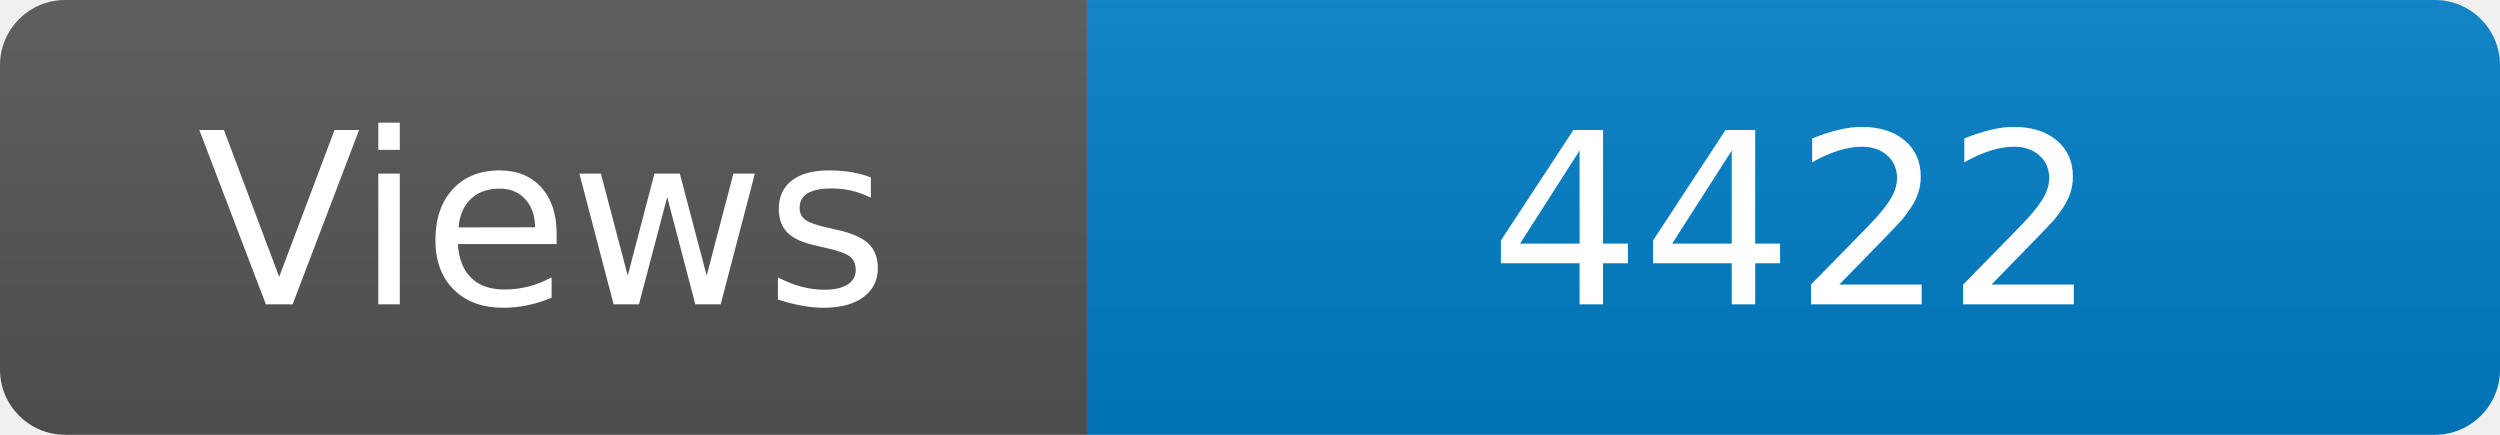
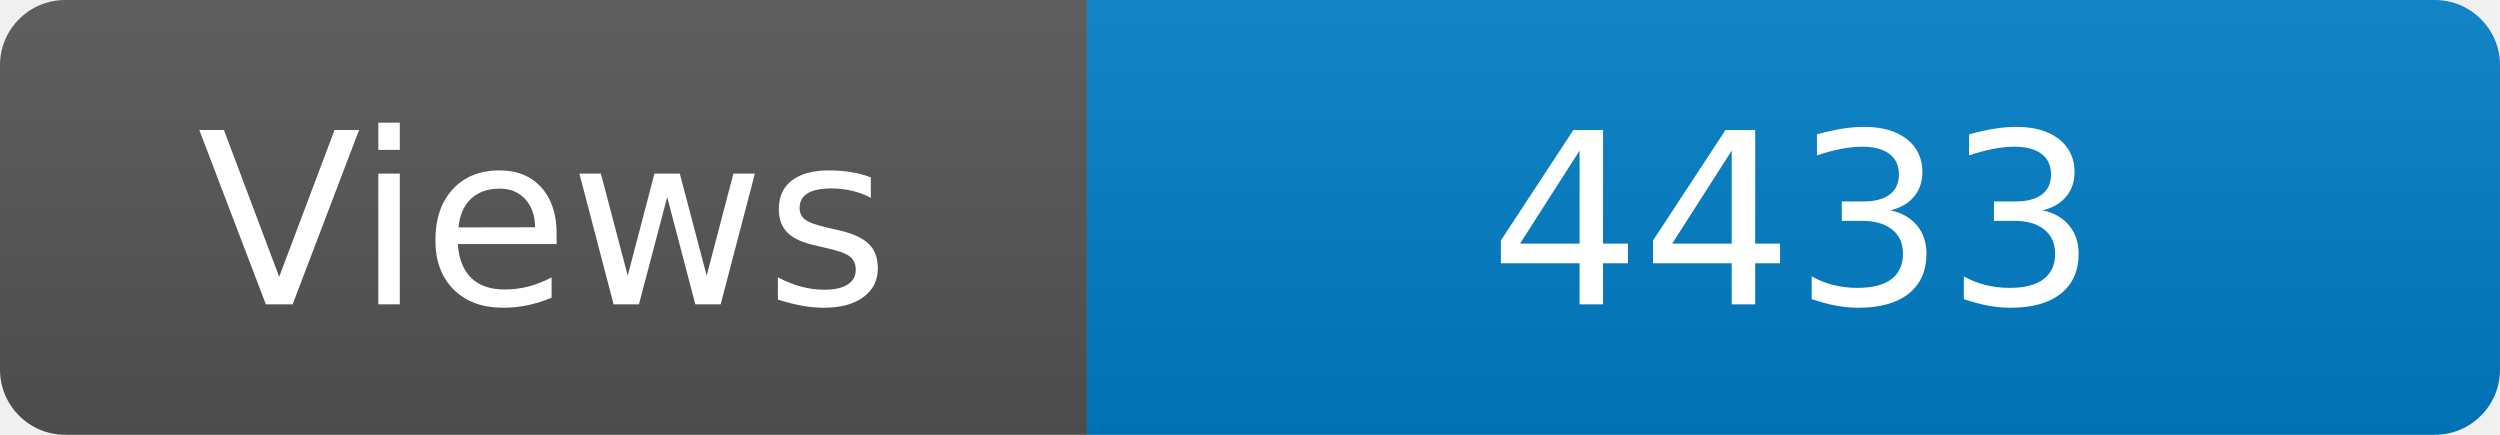
<svg xmlns="http://www.w3.org/2000/svg" width="115" height="20" role="img" aria-label="Maintained?: yes">
  <linearGradient id="s" x2="0" y2="100%">
    <stop offset="0" stop-color="#bbb" stop-opacity=".1" />
    <stop offset="1" stop-opacity=".1" />
  </linearGradient>
  <clipPath id="r">
    <rect width="115" height="20" rx="3" fill="#fff" />
  </clipPath>
  <g clip-path="url(#r)">
    <rect width="50" height="20" fill="#555" />
    <rect x="50" width="160" height="20" fill="#007ec6" />
    <rect width="115" height="20" fill="url(#s)" />
  </g>
  <g fill="#fff" text-anchor="middle" font-family="Verdana,Geneva,DejaVu Sans,sans-serif" font-size="110">
    <text x="250" y="140" transform="scale(.1)" fill="#fff">Views</text>
-     <text x="825" y="140" transform="scale(.1)" fill="#fff">4422</text>
+     <text x="825" y="140" transform="scale(.1)" fill="#fff">4433</text>
  </g>
</svg>
